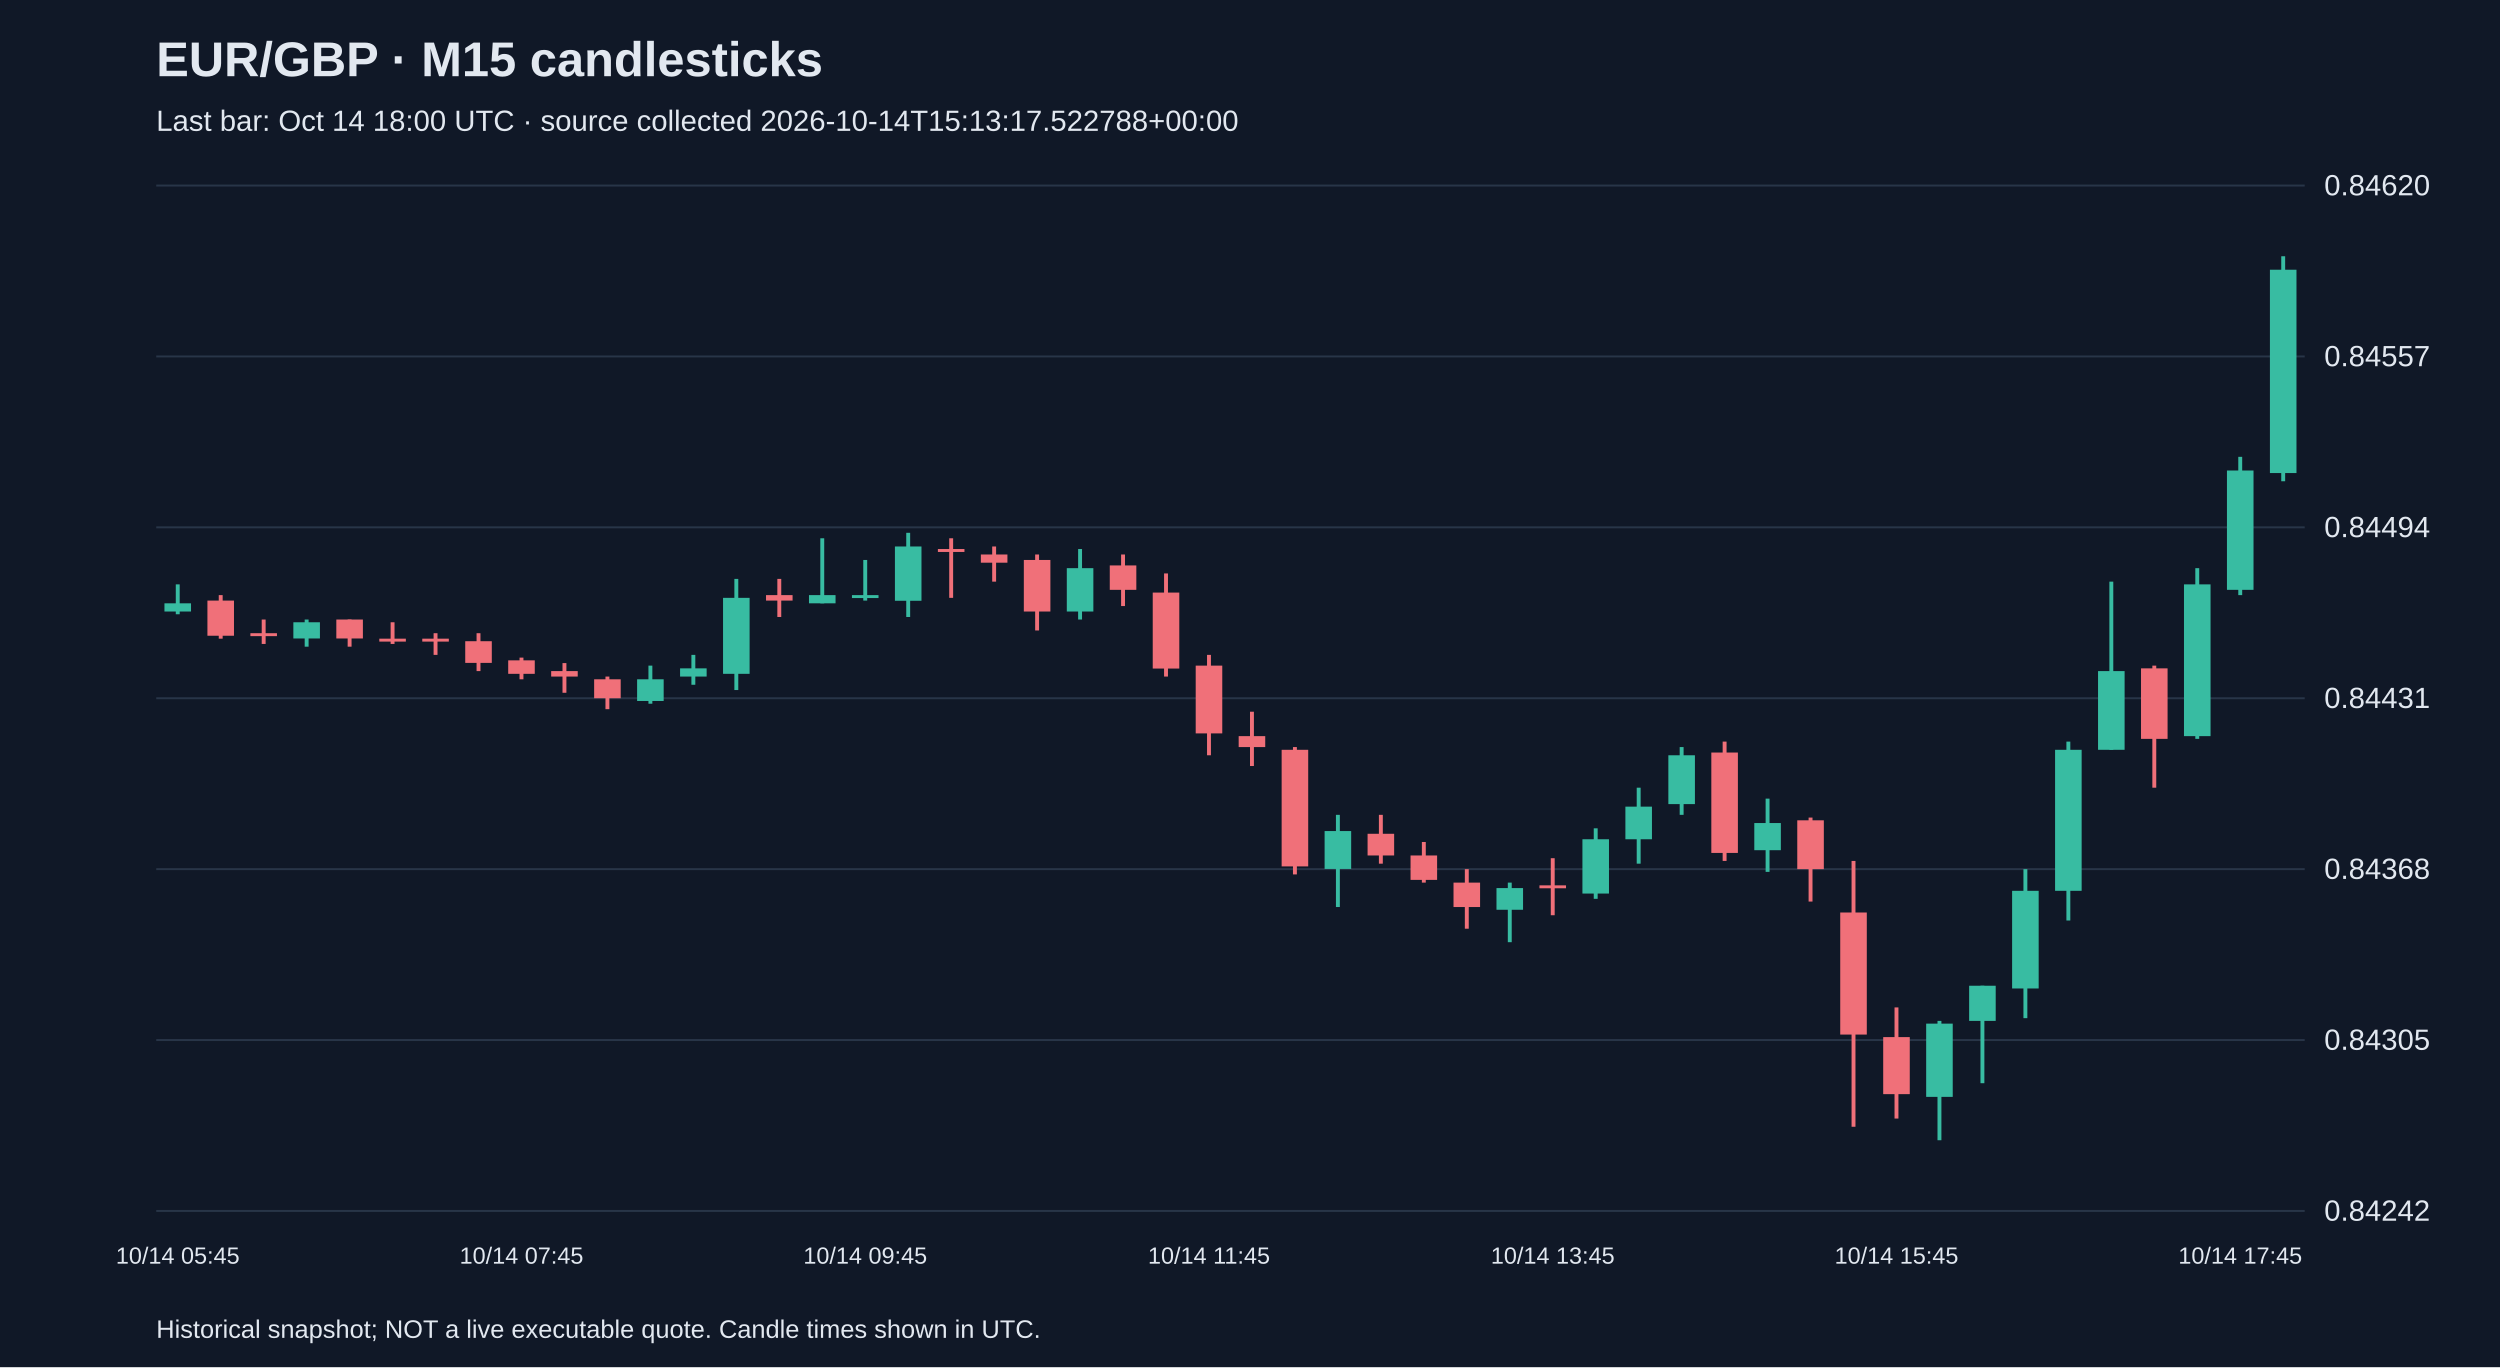
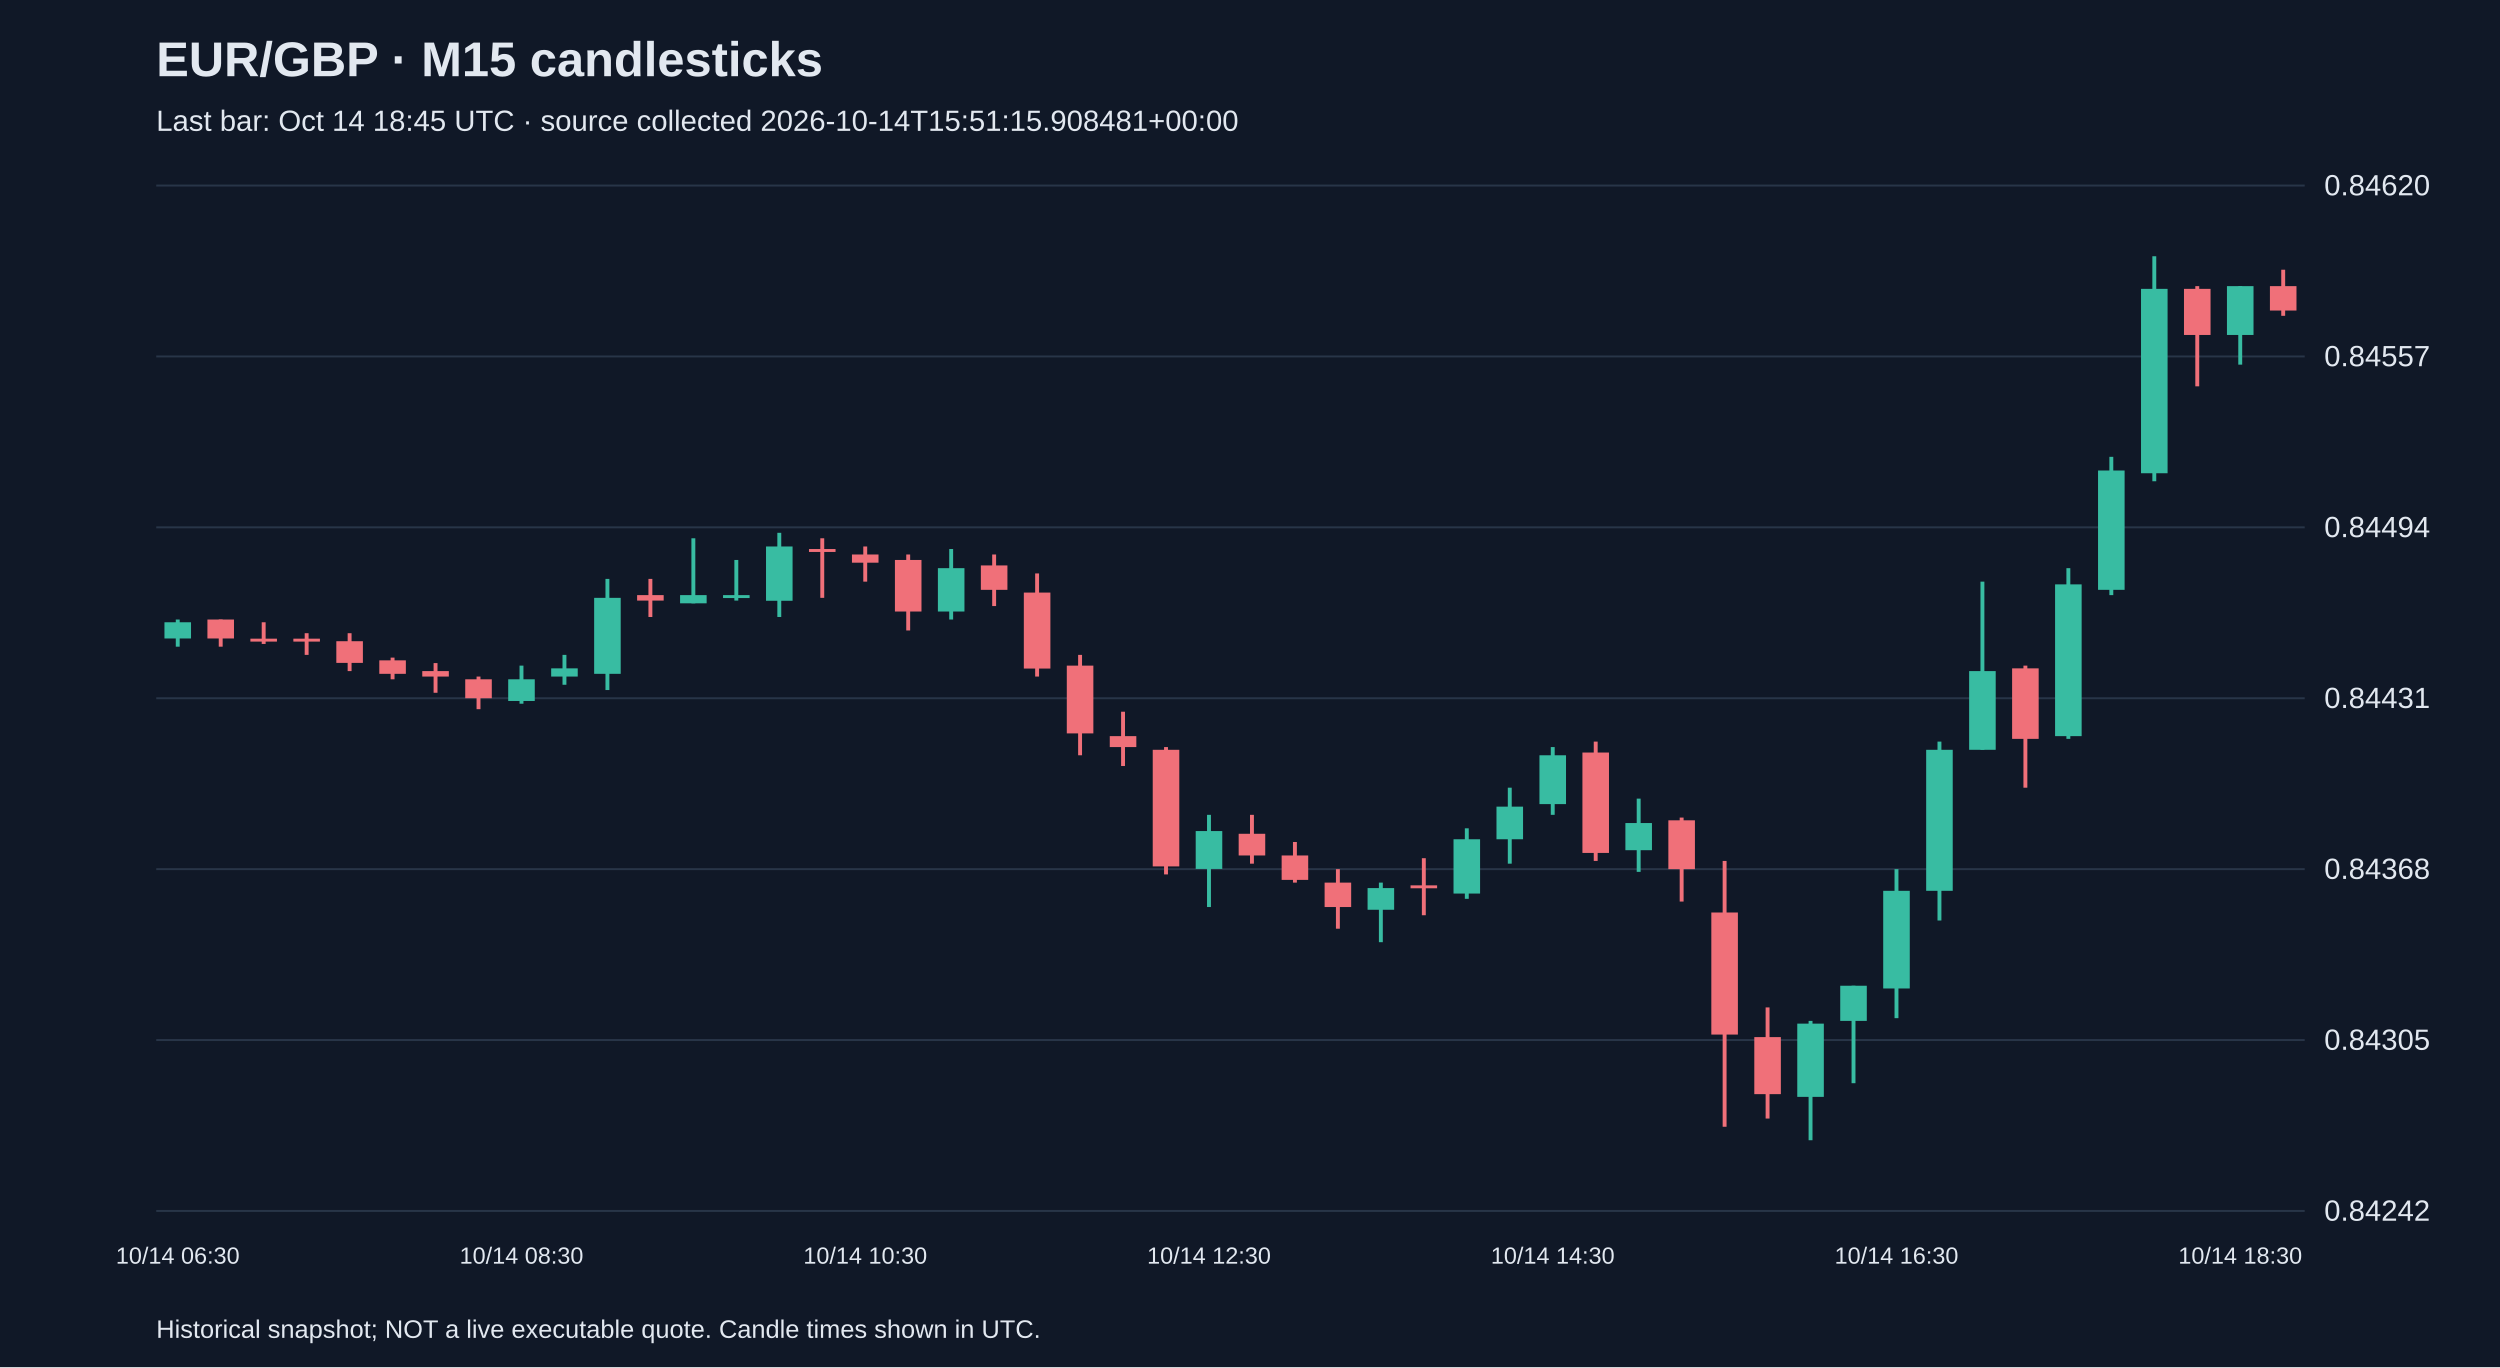
<svg xmlns="http://www.w3.org/2000/svg" viewBox="0 0 1280 700">
  <rect width="100%" height="100%" fill="#101827" />
  <style>text{font-family:Arial,sans-serif;fill:#e2e8f0}</style>
  <text x="80" y="39" font-size="25" font-weight="bold">EUR/GBP · M15 candlesticks</text>
-   <text x="80" y="67" font-size="15" fill="#a6b1c5">Last bar: Oct 14 18:00 UTC · source collected 2026-10-14T15:13:17.522788+00:00</text>
+   <text x="80" y="67" font-size="15" fill="#a6b1c5">Last bar: Oct 14 18:45 UTC · source collected 2026-10-14T15:51:15.908481+00:00</text>
  <line x1="80" y1="620.0" x2="1180" y2="620.0" stroke="#283548" />
  <text x="1190" y="625.0" font-size="15">0.84242</text>
  <line x1="80" y1="532.5" x2="1180" y2="532.5" stroke="#283548" />
  <text x="1190" y="537.5" font-size="15">0.84305</text>
  <line x1="80" y1="445.0" x2="1180" y2="445.0" stroke="#283548" />
  <text x="1190" y="450.0" font-size="15">0.84368</text>
  <line x1="80" y1="357.5" x2="1180" y2="357.5" stroke="#283548" />
  <text x="1190" y="362.5" font-size="15">0.84431</text>
  <line x1="80" y1="270.0" x2="1180" y2="270.0" stroke="#283548" />
  <text x="1190" y="275.0" font-size="15">0.84494</text>
  <line x1="80" y1="182.5" x2="1180" y2="182.5" stroke="#283548" />
  <text x="1190" y="187.5" font-size="15">0.84557</text>
  <line x1="80" y1="95.0" x2="1180" y2="95.0" stroke="#283548" />
  <text x="1190" y="100.0" font-size="15">0.84620</text>
-   <line x1="91.0" y1="299.2" x2="91.0" y2="314.5" stroke="#38bca2" stroke-width="2" />
-   <rect x="84.2" y="308.9" width="13.6" height="4.2" fill="#38bca2" />
-   <text x="91.0" y="647" text-anchor="middle" font-size="12">10/14 05:45</text>
-   <line x1="113.0" y1="304.7" x2="113.0" y2="327.0" stroke="#f07079" stroke-width="2" />
-   <rect x="106.2" y="307.5" width="13.6" height="18.0" fill="#f07079" />
-   <line x1="135.0" y1="317.2" x2="135.0" y2="329.7" stroke="#f07079" stroke-width="2" />
-   <rect x="128.2" y="324.2" width="13.6" height="1.5" fill="#f07079" />
-   <line x1="157.0" y1="317.2" x2="157.0" y2="331.1" stroke="#38bca2" stroke-width="2" />
-   <rect x="150.2" y="318.6" width="13.6" height="8.3" fill="#38bca2" />
-   <line x1="179.0" y1="317.2" x2="179.0" y2="331.1" stroke="#f07079" stroke-width="2" />
-   <rect x="172.2" y="317.2" width="13.6" height="9.7" fill="#f07079" />
-   <line x1="201.0" y1="318.6" x2="201.0" y2="329.7" stroke="#f07079" stroke-width="2" />
-   <rect x="194.2" y="327.0" width="13.6" height="1.5" fill="#f07079" />
-   <line x1="223.0" y1="324.2" x2="223.0" y2="335.3" stroke="#f07079" stroke-width="2" />
-   <rect x="216.2" y="327.0" width="13.6" height="1.5" fill="#f07079" />
-   <line x1="245.0" y1="324.2" x2="245.0" y2="343.6" stroke="#f07079" stroke-width="2" />
-   <rect x="238.2" y="328.3" width="13.6" height="11.1" fill="#f07079" />
-   <line x1="267.0" y1="336.7" x2="267.0" y2="347.8" stroke="#f07079" stroke-width="2" />
-   <rect x="260.2" y="338.1" width="13.6" height="6.9" fill="#f07079" />
-   <text x="267.0" y="647" text-anchor="middle" font-size="12">10/14 07:45</text>
-   <line x1="289.0" y1="339.5" x2="289.0" y2="354.7" stroke="#f07079" stroke-width="2" />
-   <rect x="282.2" y="343.6" width="13.6" height="2.8" fill="#f07079" />
-   <line x1="311.0" y1="346.4" x2="311.0" y2="363.1" stroke="#f07079" stroke-width="2" />
-   <rect x="304.2" y="347.8" width="13.6" height="9.7" fill="#f07079" />
-   <line x1="333.0" y1="340.8" x2="333.0" y2="360.3" stroke="#38bca2" stroke-width="2" />
-   <rect x="326.2" y="347.8" width="13.6" height="11.1" fill="#38bca2" />
-   <line x1="355.0" y1="335.3" x2="355.0" y2="350.6" stroke="#38bca2" stroke-width="2" />
-   <rect x="348.2" y="342.2" width="13.6" height="4.2" fill="#38bca2" />
-   <line x1="377.0" y1="296.4" x2="377.0" y2="353.3" stroke="#38bca2" stroke-width="2" />
-   <rect x="370.2" y="306.1" width="13.6" height="38.9" fill="#38bca2" />
-   <line x1="399.0" y1="296.4" x2="399.0" y2="315.9" stroke="#f07079" stroke-width="2" />
-   <rect x="392.2" y="304.7" width="13.6" height="2.8" fill="#f07079" />
-   <line x1="421.0" y1="275.6" x2="421.0" y2="308.9" stroke="#38bca2" stroke-width="2" />
-   <rect x="414.2" y="304.7" width="13.6" height="4.2" fill="#38bca2" />
-   <line x1="443.0" y1="286.7" x2="443.0" y2="307.5" stroke="#38bca2" stroke-width="2" />
-   <rect x="436.2" y="304.7" width="13.6" height="1.5" fill="#38bca2" />
-   <text x="443.0" y="647" text-anchor="middle" font-size="12">10/14 09:45</text>
-   <line x1="465.0" y1="272.8" x2="465.0" y2="315.9" stroke="#38bca2" stroke-width="2" />
-   <rect x="458.2" y="279.8" width="13.6" height="27.8" fill="#38bca2" />
-   <line x1="487.0" y1="275.6" x2="487.0" y2="306.1" stroke="#f07079" stroke-width="2" />
-   <rect x="480.2" y="281.1" width="13.6" height="1.5" fill="#f07079" />
-   <line x1="509.0" y1="279.8" x2="509.0" y2="297.8" stroke="#f07079" stroke-width="2" />
-   <rect x="502.2" y="283.9" width="13.6" height="4.2" fill="#f07079" />
-   <line x1="531.0" y1="283.9" x2="531.0" y2="322.8" stroke="#f07079" stroke-width="2" />
-   <rect x="524.2" y="286.7" width="13.6" height="26.4" fill="#f07079" />
-   <line x1="553.0" y1="281.1" x2="553.0" y2="317.2" stroke="#38bca2" stroke-width="2" />
-   <rect x="546.2" y="290.9" width="13.6" height="22.2" fill="#38bca2" />
-   <line x1="575.0" y1="283.9" x2="575.0" y2="310.3" stroke="#f07079" stroke-width="2" />
-   <rect x="568.2" y="289.5" width="13.6" height="12.5" fill="#f07079" />
-   <line x1="597.0" y1="293.6" x2="597.0" y2="346.4" stroke="#f07079" stroke-width="2" />
-   <rect x="590.2" y="303.4" width="13.6" height="38.9" fill="#f07079" />
-   <line x1="619.0" y1="335.3" x2="619.0" y2="386.7" stroke="#f07079" stroke-width="2" />
-   <rect x="612.2" y="340.8" width="13.6" height="34.7" fill="#f07079" />
-   <text x="619.0" y="647" text-anchor="middle" font-size="12">10/14 11:45</text>
-   <line x1="641.0" y1="364.4" x2="641.0" y2="392.2" stroke="#f07079" stroke-width="2" />
-   <rect x="634.2" y="376.9" width="13.6" height="5.6" fill="#f07079" />
-   <line x1="663.0" y1="382.5" x2="663.0" y2="447.7" stroke="#f07079" stroke-width="2" />
-   <rect x="656.2" y="383.9" width="13.6" height="59.7" fill="#f07079" />
-   <line x1="685.0" y1="417.2" x2="685.0" y2="464.4" stroke="#38bca2" stroke-width="2" />
-   <rect x="678.2" y="425.5" width="13.6" height="19.4" fill="#38bca2" />
-   <line x1="707.0" y1="417.2" x2="707.0" y2="442.2" stroke="#f07079" stroke-width="2" />
-   <rect x="700.2" y="426.9" width="13.6" height="11.1" fill="#f07079" />
-   <line x1="729.0" y1="431.1" x2="729.0" y2="451.9" stroke="#f07079" stroke-width="2" />
-   <rect x="722.2" y="438.0" width="13.6" height="12.5" fill="#f07079" />
-   <line x1="751.0" y1="445.0" x2="751.0" y2="475.5" stroke="#f07079" stroke-width="2" />
-   <rect x="744.2" y="451.9" width="13.6" height="12.5" fill="#f07079" />
-   <line x1="773.0" y1="451.9" x2="773.0" y2="482.4" stroke="#38bca2" stroke-width="2" />
-   <rect x="766.2" y="454.7" width="13.6" height="11.1" fill="#38bca2" />
-   <line x1="795.0" y1="439.4" x2="795.0" y2="468.6" stroke="#f07079" stroke-width="2" />
-   <rect x="788.2" y="453.3" width="13.6" height="1.5" fill="#f07079" />
-   <text x="795.0" y="647" text-anchor="middle" font-size="12">10/14 13:45</text>
-   <line x1="817.0" y1="424.1" x2="817.0" y2="460.2" stroke="#38bca2" stroke-width="2" />
-   <rect x="810.2" y="429.7" width="13.6" height="27.8" fill="#38bca2" />
-   <line x1="839.0" y1="403.3" x2="839.0" y2="442.2" stroke="#38bca2" stroke-width="2" />
-   <rect x="832.2" y="413.0" width="13.6" height="16.7" fill="#38bca2" />
-   <line x1="861.0" y1="382.5" x2="861.0" y2="417.2" stroke="#38bca2" stroke-width="2" />
-   <rect x="854.2" y="386.7" width="13.6" height="25.0" fill="#38bca2" />
-   <line x1="883.0" y1="379.7" x2="883.0" y2="440.8" stroke="#f07079" stroke-width="2" />
-   <rect x="876.2" y="385.3" width="13.6" height="51.4" fill="#f07079" />
-   <line x1="905.0" y1="408.9" x2="905.0" y2="446.4" stroke="#38bca2" stroke-width="2" />
-   <rect x="898.2" y="421.4" width="13.6" height="13.9" fill="#38bca2" />
-   <line x1="927.0" y1="418.6" x2="927.0" y2="461.6" stroke="#f07079" stroke-width="2" />
-   <rect x="920.2" y="420.0" width="13.6" height="25.0" fill="#f07079" />
-   <line x1="949.0" y1="440.8" x2="949.0" y2="576.9" stroke="#f07079" stroke-width="2" />
-   <rect x="942.2" y="467.2" width="13.6" height="62.5" fill="#f07079" />
-   <line x1="971.0" y1="515.8" x2="971.0" y2="572.7" stroke="#f07079" stroke-width="2" />
-   <rect x="964.2" y="531.0" width="13.6" height="29.2" fill="#f07079" />
-   <text x="971.0" y="647" text-anchor="middle" font-size="12">10/14 15:45</text>
-   <line x1="993.0" y1="522.7" x2="993.0" y2="583.8" stroke="#38bca2" stroke-width="2" />
-   <rect x="986.2" y="524.1" width="13.6" height="37.5" fill="#38bca2" />
-   <line x1="1015.0" y1="504.7" x2="1015.0" y2="554.6" stroke="#38bca2" stroke-width="2" />
-   <rect x="1008.2" y="504.7" width="13.6" height="18.0" fill="#38bca2" />
-   <line x1="1037.0" y1="445.0" x2="1037.0" y2="521.3" stroke="#38bca2" stroke-width="2" />
-   <rect x="1030.2" y="456.1" width="13.6" height="50.0" fill="#38bca2" />
-   <line x1="1059.0" y1="379.7" x2="1059.0" y2="471.3" stroke="#38bca2" stroke-width="2" />
-   <rect x="1052.2" y="383.9" width="13.6" height="72.2" fill="#38bca2" />
-   <line x1="1081.0" y1="297.8" x2="1081.0" y2="383.9" stroke="#38bca2" stroke-width="2" />
-   <rect x="1074.2" y="343.6" width="13.6" height="40.3" fill="#38bca2" />
-   <line x1="1103.0" y1="340.8" x2="1103.0" y2="403.3" stroke="#f07079" stroke-width="2" />
-   <rect x="1096.2" y="342.2" width="13.6" height="36.1" fill="#f07079" />
-   <line x1="1125.0" y1="290.9" x2="1125.0" y2="378.3" stroke="#38bca2" stroke-width="2" />
-   <rect x="1118.2" y="299.2" width="13.6" height="77.7" fill="#38bca2" />
-   <line x1="1147.0" y1="233.9" x2="1147.0" y2="304.7" stroke="#38bca2" stroke-width="2" />
-   <rect x="1140.2" y="240.9" width="13.6" height="61.1" fill="#38bca2" />
-   <text x="1147.0" y="647" text-anchor="middle" font-size="12">10/14 17:45</text>
-   <line x1="1169.0" y1="131.2" x2="1169.0" y2="246.4" stroke="#38bca2" stroke-width="2" />
-   <rect x="1162.2" y="138.1" width="13.6" height="104.1" fill="#38bca2" />
+   <line x1="91.0" y1="317.2" x2="91.0" y2="331.1" stroke="#38bca2" stroke-width="2" />
+   <rect x="84.2" y="318.6" width="13.6" height="8.3" fill="#38bca2" />
+   <text x="91.0" y="647" text-anchor="middle" font-size="12">10/14 06:30</text>
+   <line x1="113.0" y1="317.2" x2="113.0" y2="331.1" stroke="#f07079" stroke-width="2" />
+   <rect x="106.2" y="317.2" width="13.6" height="9.7" fill="#f07079" />
+   <line x1="135.0" y1="318.6" x2="135.0" y2="329.7" stroke="#f07079" stroke-width="2" />
+   <rect x="128.2" y="327.0" width="13.6" height="1.5" fill="#f07079" />
+   <line x1="157.0" y1="324.2" x2="157.0" y2="335.3" stroke="#f07079" stroke-width="2" />
+   <rect x="150.2" y="327.0" width="13.6" height="1.5" fill="#f07079" />
+   <line x1="179.0" y1="324.2" x2="179.0" y2="343.6" stroke="#f07079" stroke-width="2" />
+   <rect x="172.2" y="328.3" width="13.6" height="11.1" fill="#f07079" />
+   <line x1="201.0" y1="336.7" x2="201.0" y2="347.8" stroke="#f07079" stroke-width="2" />
+   <rect x="194.2" y="338.1" width="13.6" height="6.9" fill="#f07079" />
+   <line x1="223.0" y1="339.5" x2="223.0" y2="354.7" stroke="#f07079" stroke-width="2" />
+   <rect x="216.2" y="343.6" width="13.6" height="2.8" fill="#f07079" />
+   <line x1="245.0" y1="346.4" x2="245.0" y2="363.1" stroke="#f07079" stroke-width="2" />
+   <rect x="238.2" y="347.8" width="13.6" height="9.7" fill="#f07079" />
+   <line x1="267.0" y1="340.8" x2="267.0" y2="360.3" stroke="#38bca2" stroke-width="2" />
+   <rect x="260.2" y="347.8" width="13.6" height="11.1" fill="#38bca2" />
+   <text x="267.0" y="647" text-anchor="middle" font-size="12">10/14 08:30</text>
+   <line x1="289.0" y1="335.3" x2="289.0" y2="350.6" stroke="#38bca2" stroke-width="2" />
+   <rect x="282.2" y="342.2" width="13.6" height="4.2" fill="#38bca2" />
+   <line x1="311.0" y1="296.4" x2="311.0" y2="353.3" stroke="#38bca2" stroke-width="2" />
+   <rect x="304.2" y="306.1" width="13.6" height="38.9" fill="#38bca2" />
+   <line x1="333.0" y1="296.4" x2="333.0" y2="315.9" stroke="#f07079" stroke-width="2" />
+   <rect x="326.2" y="304.7" width="13.6" height="2.8" fill="#f07079" />
+   <line x1="355.0" y1="275.6" x2="355.0" y2="308.9" stroke="#38bca2" stroke-width="2" />
+   <rect x="348.2" y="304.7" width="13.6" height="4.2" fill="#38bca2" />
+   <line x1="377.0" y1="286.7" x2="377.0" y2="307.5" stroke="#38bca2" stroke-width="2" />
+   <rect x="370.2" y="304.7" width="13.6" height="1.5" fill="#38bca2" />
+   <line x1="399.0" y1="272.8" x2="399.0" y2="315.9" stroke="#38bca2" stroke-width="2" />
+   <rect x="392.2" y="279.8" width="13.6" height="27.8" fill="#38bca2" />
+   <line x1="421.0" y1="275.6" x2="421.0" y2="306.1" stroke="#f07079" stroke-width="2" />
+   <rect x="414.2" y="281.1" width="13.6" height="1.5" fill="#f07079" />
+   <line x1="443.0" y1="279.8" x2="443.0" y2="297.8" stroke="#f07079" stroke-width="2" />
+   <rect x="436.2" y="283.9" width="13.6" height="4.2" fill="#f07079" />
+   <text x="443.0" y="647" text-anchor="middle" font-size="12">10/14 10:30</text>
+   <line x1="465.0" y1="283.9" x2="465.0" y2="322.8" stroke="#f07079" stroke-width="2" />
+   <rect x="458.2" y="286.7" width="13.6" height="26.4" fill="#f07079" />
+   <line x1="487.0" y1="281.1" x2="487.0" y2="317.2" stroke="#38bca2" stroke-width="2" />
+   <rect x="480.2" y="290.9" width="13.6" height="22.2" fill="#38bca2" />
+   <line x1="509.0" y1="283.9" x2="509.0" y2="310.3" stroke="#f07079" stroke-width="2" />
+   <rect x="502.2" y="289.5" width="13.6" height="12.5" fill="#f07079" />
+   <line x1="531.0" y1="293.6" x2="531.0" y2="346.4" stroke="#f07079" stroke-width="2" />
+   <rect x="524.2" y="303.4" width="13.6" height="38.9" fill="#f07079" />
+   <line x1="553.0" y1="335.3" x2="553.0" y2="386.7" stroke="#f07079" stroke-width="2" />
+   <rect x="546.2" y="340.8" width="13.6" height="34.7" fill="#f07079" />
+   <line x1="575.0" y1="364.4" x2="575.0" y2="392.2" stroke="#f07079" stroke-width="2" />
+   <rect x="568.2" y="376.9" width="13.6" height="5.6" fill="#f07079" />
+   <line x1="597.0" y1="382.5" x2="597.0" y2="447.7" stroke="#f07079" stroke-width="2" />
+   <rect x="590.2" y="383.9" width="13.6" height="59.7" fill="#f07079" />
+   <line x1="619.0" y1="417.2" x2="619.0" y2="464.4" stroke="#38bca2" stroke-width="2" />
+   <rect x="612.2" y="425.5" width="13.6" height="19.4" fill="#38bca2" />
+   <text x="619.0" y="647" text-anchor="middle" font-size="12">10/14 12:30</text>
+   <line x1="641.0" y1="417.2" x2="641.0" y2="442.2" stroke="#f07079" stroke-width="2" />
+   <rect x="634.2" y="426.9" width="13.6" height="11.1" fill="#f07079" />
+   <line x1="663.0" y1="431.1" x2="663.0" y2="451.9" stroke="#f07079" stroke-width="2" />
+   <rect x="656.2" y="438.0" width="13.6" height="12.5" fill="#f07079" />
+   <line x1="685.0" y1="445.0" x2="685.0" y2="475.5" stroke="#f07079" stroke-width="2" />
+   <rect x="678.2" y="451.9" width="13.6" height="12.5" fill="#f07079" />
+   <line x1="707.0" y1="451.9" x2="707.0" y2="482.4" stroke="#38bca2" stroke-width="2" />
+   <rect x="700.2" y="454.7" width="13.6" height="11.1" fill="#38bca2" />
+   <line x1="729.0" y1="439.4" x2="729.0" y2="468.6" stroke="#f07079" stroke-width="2" />
+   <rect x="722.2" y="453.3" width="13.6" height="1.5" fill="#f07079" />
+   <line x1="751.0" y1="424.1" x2="751.0" y2="460.2" stroke="#38bca2" stroke-width="2" />
+   <rect x="744.2" y="429.7" width="13.6" height="27.8" fill="#38bca2" />
+   <line x1="773.0" y1="403.3" x2="773.0" y2="442.2" stroke="#38bca2" stroke-width="2" />
+   <rect x="766.2" y="413.0" width="13.6" height="16.7" fill="#38bca2" />
+   <line x1="795.0" y1="382.5" x2="795.0" y2="417.2" stroke="#38bca2" stroke-width="2" />
+   <rect x="788.2" y="386.7" width="13.6" height="25.0" fill="#38bca2" />
+   <text x="795.0" y="647" text-anchor="middle" font-size="12">10/14 14:30</text>
+   <line x1="817.0" y1="379.7" x2="817.0" y2="440.8" stroke="#f07079" stroke-width="2" />
+   <rect x="810.2" y="385.3" width="13.6" height="51.4" fill="#f07079" />
+   <line x1="839.0" y1="408.9" x2="839.0" y2="446.4" stroke="#38bca2" stroke-width="2" />
+   <rect x="832.2" y="421.4" width="13.6" height="13.9" fill="#38bca2" />
+   <line x1="861.0" y1="418.6" x2="861.0" y2="461.6" stroke="#f07079" stroke-width="2" />
+   <rect x="854.2" y="420.0" width="13.6" height="25.0" fill="#f07079" />
+   <line x1="883.0" y1="440.8" x2="883.0" y2="576.9" stroke="#f07079" stroke-width="2" />
+   <rect x="876.2" y="467.2" width="13.6" height="62.5" fill="#f07079" />
+   <line x1="905.0" y1="515.8" x2="905.0" y2="572.7" stroke="#f07079" stroke-width="2" />
+   <rect x="898.2" y="531.0" width="13.6" height="29.2" fill="#f07079" />
+   <line x1="927.0" y1="522.7" x2="927.0" y2="583.8" stroke="#38bca2" stroke-width="2" />
+   <rect x="920.2" y="524.1" width="13.6" height="37.5" fill="#38bca2" />
+   <line x1="949.0" y1="504.7" x2="949.0" y2="554.6" stroke="#38bca2" stroke-width="2" />
+   <rect x="942.2" y="504.7" width="13.6" height="18.0" fill="#38bca2" />
+   <line x1="971.0" y1="445.0" x2="971.0" y2="521.3" stroke="#38bca2" stroke-width="2" />
+   <rect x="964.2" y="456.1" width="13.6" height="50.0" fill="#38bca2" />
+   <text x="971.0" y="647" text-anchor="middle" font-size="12">10/14 16:30</text>
+   <line x1="993.0" y1="379.7" x2="993.0" y2="471.3" stroke="#38bca2" stroke-width="2" />
+   <rect x="986.2" y="383.9" width="13.6" height="72.2" fill="#38bca2" />
+   <line x1="1015.0" y1="297.8" x2="1015.0" y2="383.9" stroke="#38bca2" stroke-width="2" />
+   <rect x="1008.2" y="343.6" width="13.6" height="40.3" fill="#38bca2" />
+   <line x1="1037.0" y1="340.8" x2="1037.0" y2="403.3" stroke="#f07079" stroke-width="2" />
+   <rect x="1030.2" y="342.2" width="13.6" height="36.1" fill="#f07079" />
+   <line x1="1059.0" y1="290.9" x2="1059.0" y2="378.3" stroke="#38bca2" stroke-width="2" />
+   <rect x="1052.2" y="299.2" width="13.6" height="77.7" fill="#38bca2" />
+   <line x1="1081.0" y1="233.9" x2="1081.0" y2="304.7" stroke="#38bca2" stroke-width="2" />
+   <rect x="1074.2" y="240.9" width="13.6" height="61.1" fill="#38bca2" />
+   <line x1="1103.0" y1="131.2" x2="1103.0" y2="246.4" stroke="#38bca2" stroke-width="2" />
+   <rect x="1096.2" y="147.9" width="13.6" height="94.4" fill="#38bca2" />
+   <line x1="1125.0" y1="146.5" x2="1125.0" y2="197.8" stroke="#f07079" stroke-width="2" />
+   <rect x="1118.2" y="147.9" width="13.6" height="23.6" fill="#f07079" />
+   <line x1="1147.0" y1="146.5" x2="1147.0" y2="186.7" stroke="#38bca2" stroke-width="2" />
+   <rect x="1140.2" y="146.5" width="13.6" height="25.0" fill="#38bca2" />
+   <text x="1147.0" y="647" text-anchor="middle" font-size="12">10/14 18:30</text>
+   <line x1="1169.0" y1="138.1" x2="1169.0" y2="161.7" stroke="#f07079" stroke-width="2" />
+   <rect x="1162.2" y="146.5" width="13.6" height="12.5" fill="#f07079" />
  <text x="80" y="685" font-size="13">Historical snapshot; NOT a live executable quote. Candle times shown in UTC.</text>
</svg>
